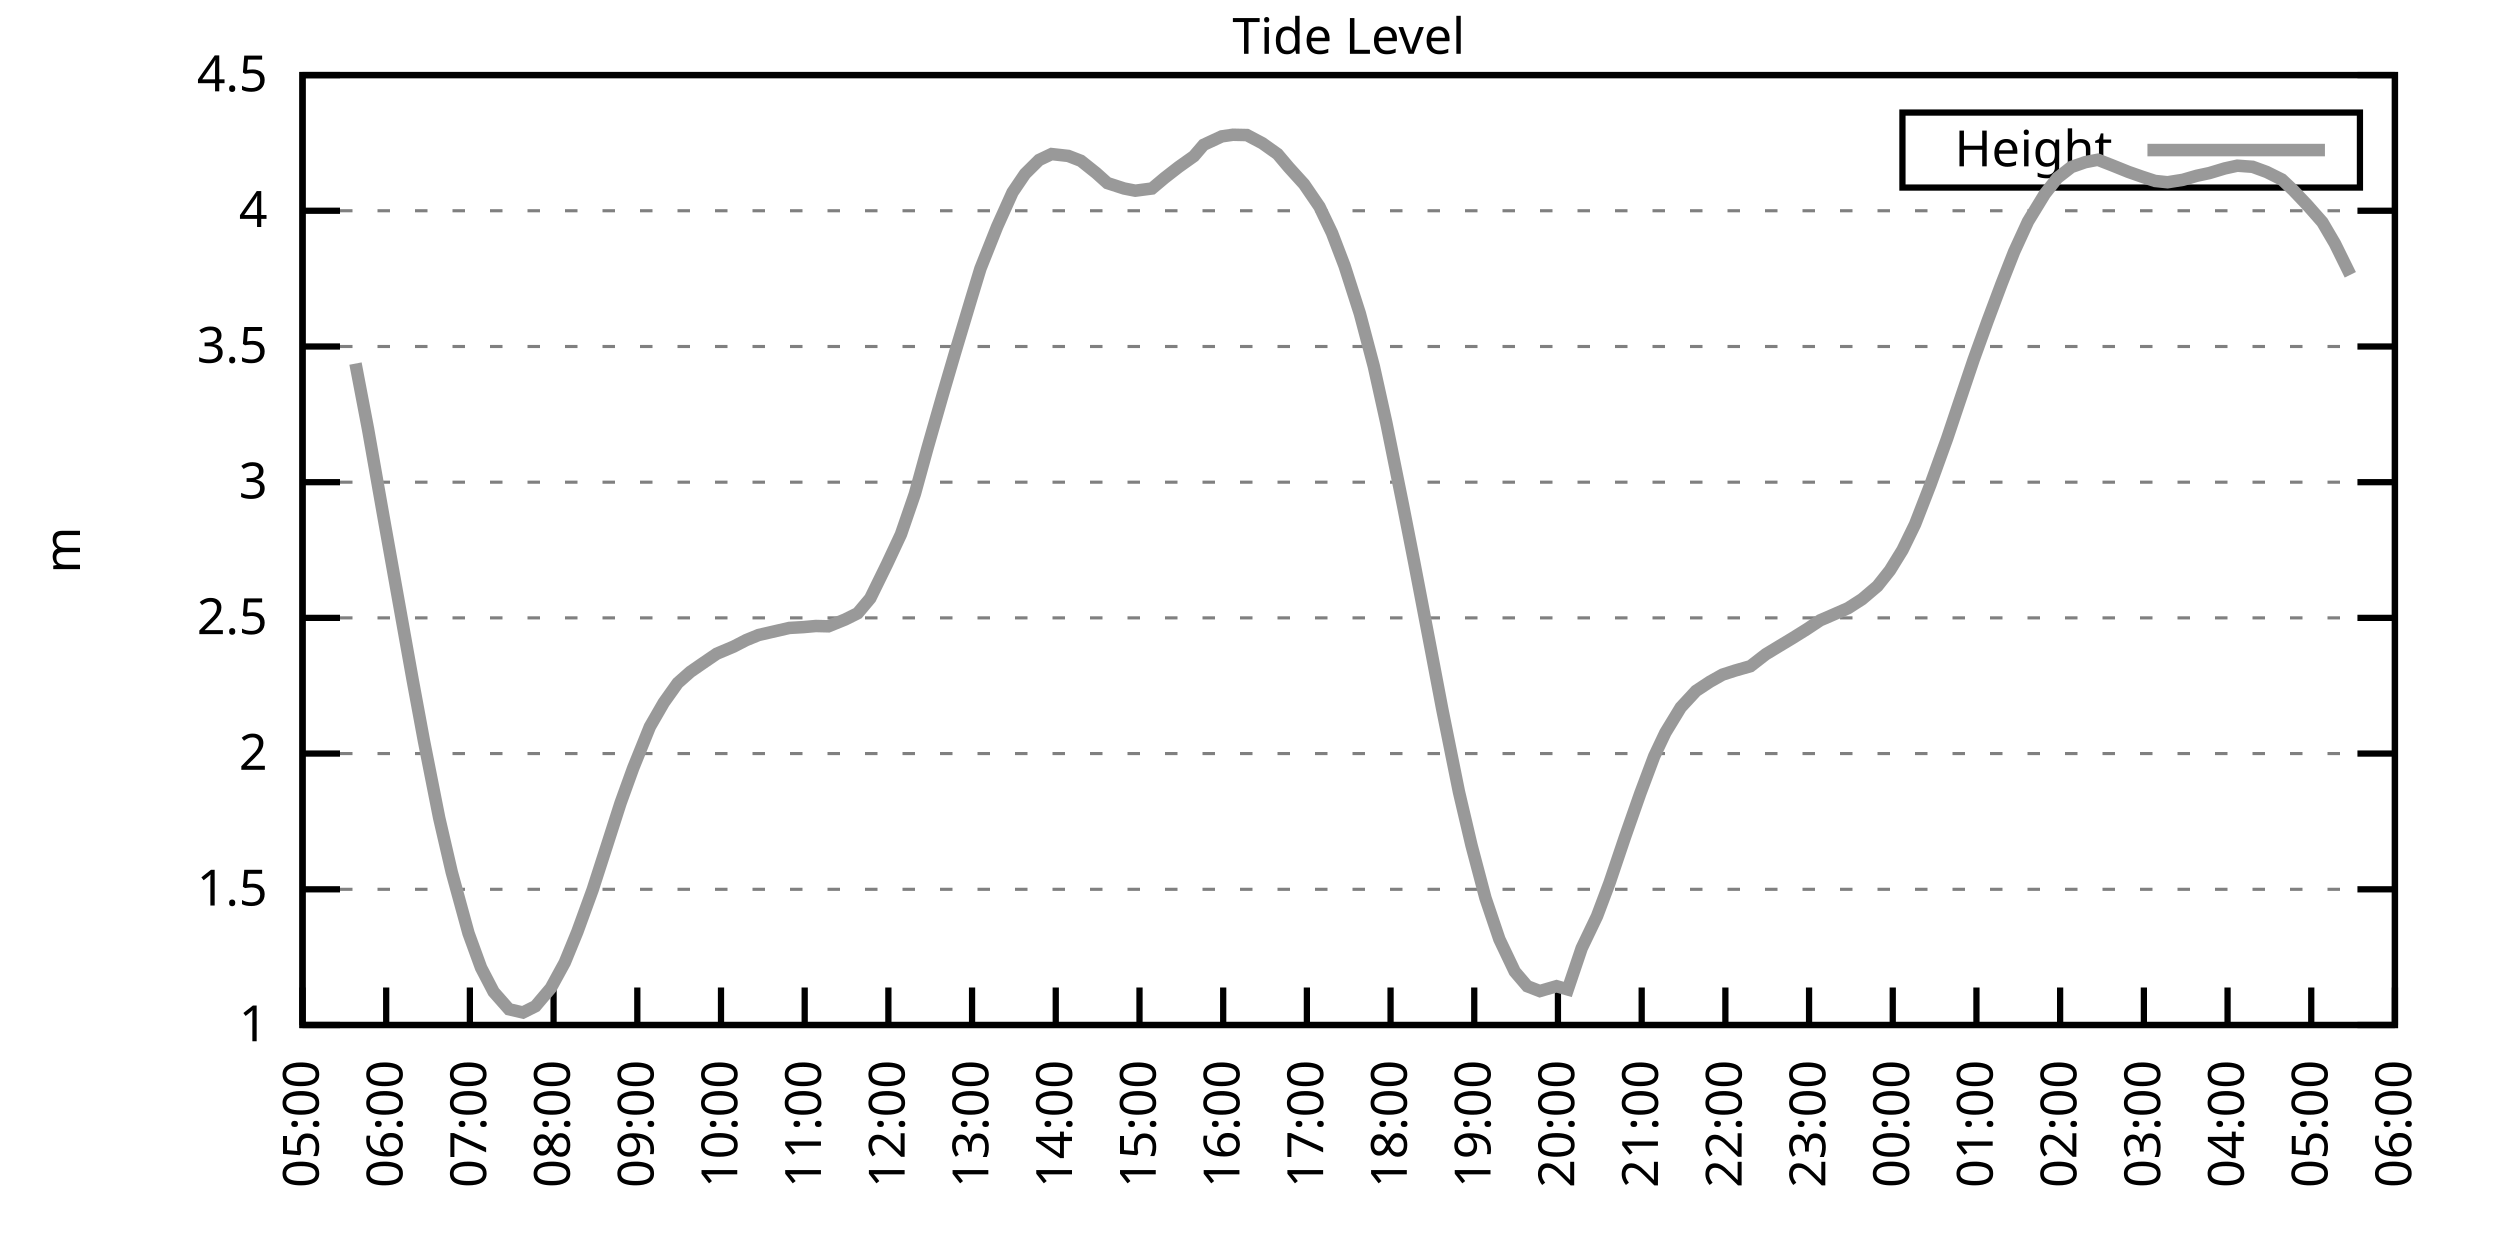
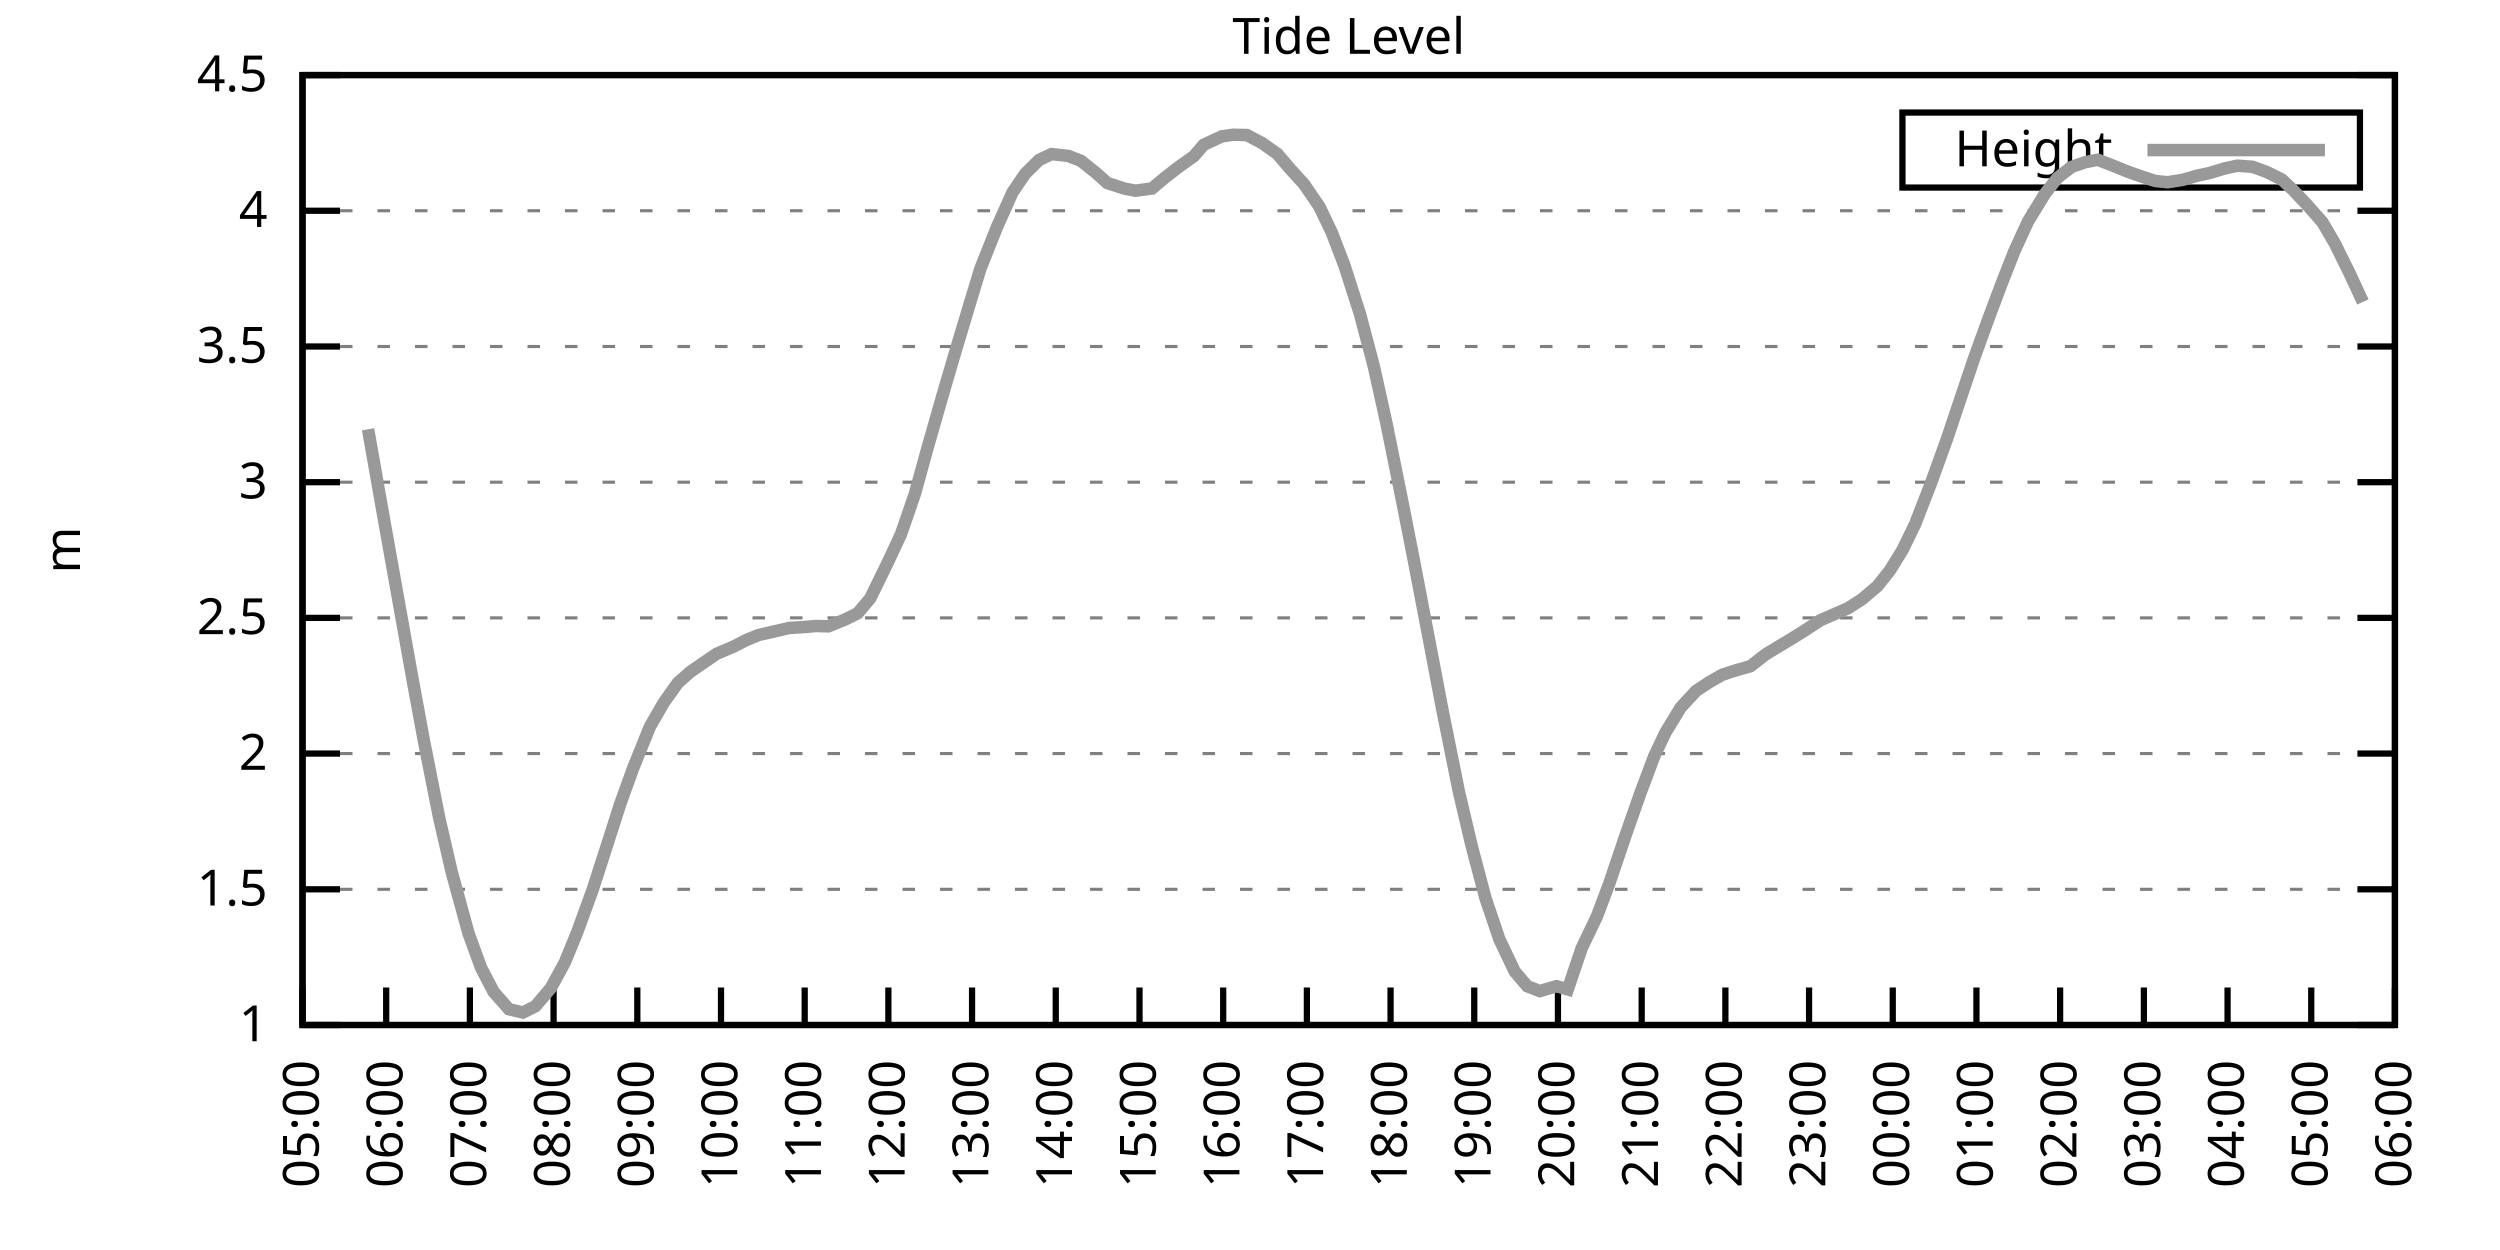
<svg xmlns="http://www.w3.org/2000/svg" xmlns:xlink="http://www.w3.org/1999/xlink" width="400" height="200" viewBox="0 0 400 200">
  <g id="gnuplot_canvas">
    <rect x="0" y="0" width="400" height="200" fill="none" />
    <defs>
      <circle id="gpDot" r="0.5" stroke-width="0.5" stroke="currentColor" />
      <path id="gpPt0" stroke-width="0.333" stroke="currentColor" d="M-1,0 h2 M0,-1 v2" />
      <path id="gpPt1" stroke-width="0.333" stroke="currentColor" d="M-1,-1 L1,1 M1,-1 L-1,1" />
      <path id="gpPt2" stroke-width="0.333" stroke="currentColor" d="M-1,0 L1,0 M0,-1 L0,1 M-1,-1 L1,1 M-1,1 L1,-1" />
      <rect id="gpPt3" stroke-width="0.333" stroke="currentColor" x="-1" y="-1" width="2" height="2" />
      <rect id="gpPt4" stroke-width="0.333" stroke="currentColor" fill="currentColor" x="-1" y="-1" width="2" height="2" />
      <circle id="gpPt5" stroke-width="0.333" stroke="currentColor" cx="0" cy="0" r="1" />
      <use xlink:href="#gpPt5" id="gpPt6" fill="currentColor" stroke="none" />
      <path id="gpPt7" stroke-width="0.333" stroke="currentColor" d="M0,-1.33 L-1.33,0.67 L1.33,0.67 z" />
      <use xlink:href="#gpPt7" id="gpPt8" fill="currentColor" stroke="none" />
      <use xlink:href="#gpPt7" id="gpPt9" stroke="currentColor" transform="rotate(180)" />
      <use xlink:href="#gpPt9" id="gpPt10" fill="currentColor" stroke="none" />
      <use xlink:href="#gpPt3" id="gpPt11" stroke="currentColor" transform="rotate(45)" />
      <use xlink:href="#gpPt11" id="gpPt12" fill="currentColor" stroke="none" />
      <path id="gpPt13" stroke-width="0.333" stroke="currentColor" d="M0,1.330 L1.265,0.411 L0.782,-1.067 L-0.782,-1.076 L-1.265,0.411 z" />
      <use xlink:href="#gpPt13" id="gpPt14" fill="currentColor" stroke="none" />
      <filter id="textbox" filterUnits="objectBoundingBox" x="0" y="0" height="1" width="1">
        <feFlood flood-color="white" flood-opacity="1" result="bgnd" />
        <feComposite in="SourceGraphic" in2="bgnd" operator="atop" />
      </filter>
      <filter id="greybox" filterUnits="objectBoundingBox" x="0" y="0" height="1" width="1">
        <feFlood flood-color="lightgrey" flood-opacity="1" result="grey" />
        <feComposite in="SourceGraphic" in2="grey" operator="atop" />
      </filter>
    </defs>
    <g fill="none" color="white" stroke="currentColor" stroke-width="1.00" stroke-linecap="butt" stroke-linejoin="miter">
</g>
    <g fill="none" color="black" stroke="currentColor" stroke-width="1.00" stroke-linecap="butt" stroke-linejoin="miter">
      <g stroke="none" shape-rendering="crispEdges">
        <polygon fill="rgb(255, 255, 255)" points="48.40,164.00 383.18,164.00 383.18,12.02 48.40,12.02 " />
      </g>
    </g>
    <g fill="none" color="black" stroke="currentColor" stroke-width="1.00" stroke-linecap="butt" stroke-linejoin="miter">
</g>
    <g fill="none" color="black" stroke="black" stroke-width="0.50" stroke-linecap="butt" stroke-linejoin="miter">
</g>
    <g fill="none" color="gray" stroke="currentColor" stroke-width="0.50" stroke-linecap="butt" stroke-linejoin="miter">
      <path stroke="gray" stroke-dasharray="2,4" class="gridline" d="M48.40,164.00 L383.19,164.00  " />
    </g>
    <g fill="none" color="gray" stroke="gray" stroke-width="1.00" stroke-linecap="butt" stroke-linejoin="miter">
</g>
    <g fill="none" color="black" stroke="currentColor" stroke-width="1.00" stroke-linecap="butt" stroke-linejoin="miter">
      <path stroke="black" d="M48.40,164.00 L54.40,164.00 M383.19,164.00 L377.19,164.00  " />
      <g transform="translate(42.80,166.60)" stroke="none" fill="black" font-family="Sans" font-size="8.00" text-anchor="end">
        <text>
          <tspan font-family="Sans"> 1</tspan>
        </text>
      </g>
    </g>
    <g fill="none" color="black" stroke="currentColor" stroke-width="1.00" stroke-linecap="butt" stroke-linejoin="miter">
</g>
    <g fill="none" color="black" stroke="black" stroke-width="0.50" stroke-linecap="butt" stroke-linejoin="miter">
</g>
    <g fill="none" color="gray" stroke="currentColor" stroke-width="0.50" stroke-linecap="butt" stroke-linejoin="miter">
      <path stroke="gray" stroke-dasharray="2,4" class="gridline" d="M48.40,142.29 L383.19,142.29  " />
    </g>
    <g fill="none" color="gray" stroke="gray" stroke-width="1.00" stroke-linecap="butt" stroke-linejoin="miter">
</g>
    <g fill="none" color="black" stroke="currentColor" stroke-width="1.00" stroke-linecap="butt" stroke-linejoin="miter">
      <path stroke="black" d="M48.40,142.29 L54.40,142.29 M383.19,142.29 L377.19,142.29  " />
      <g transform="translate(42.80,144.89)" stroke="none" fill="black" font-family="Sans" font-size="8.00" text-anchor="end">
        <text>
          <tspan font-family="Sans"> 1.5</tspan>
        </text>
      </g>
    </g>
    <g fill="none" color="black" stroke="currentColor" stroke-width="1.00" stroke-linecap="butt" stroke-linejoin="miter">
</g>
    <g fill="none" color="black" stroke="black" stroke-width="0.50" stroke-linecap="butt" stroke-linejoin="miter">
</g>
    <g fill="none" color="gray" stroke="currentColor" stroke-width="0.50" stroke-linecap="butt" stroke-linejoin="miter">
      <path stroke="gray" stroke-dasharray="2,4" class="gridline" d="M48.40,120.57 L383.19,120.57  " />
    </g>
    <g fill="none" color="gray" stroke="gray" stroke-width="1.00" stroke-linecap="butt" stroke-linejoin="miter">
</g>
    <g fill="none" color="black" stroke="currentColor" stroke-width="1.00" stroke-linecap="butt" stroke-linejoin="miter">
      <path stroke="black" d="M48.40,120.57 L54.40,120.57 M383.19,120.57 L377.19,120.57  " />
      <g transform="translate(42.80,123.17)" stroke="none" fill="black" font-family="Sans" font-size="8.00" text-anchor="end">
        <text>
          <tspan font-family="Sans"> 2</tspan>
        </text>
      </g>
    </g>
    <g fill="none" color="black" stroke="currentColor" stroke-width="1.00" stroke-linecap="butt" stroke-linejoin="miter">
</g>
    <g fill="none" color="black" stroke="black" stroke-width="0.50" stroke-linecap="butt" stroke-linejoin="miter">
</g>
    <g fill="none" color="gray" stroke="currentColor" stroke-width="0.50" stroke-linecap="butt" stroke-linejoin="miter">
      <path stroke="gray" stroke-dasharray="2,4" class="gridline" d="M48.40,98.86 L383.19,98.86  " />
    </g>
    <g fill="none" color="gray" stroke="gray" stroke-width="1.00" stroke-linecap="butt" stroke-linejoin="miter">
</g>
    <g fill="none" color="black" stroke="currentColor" stroke-width="1.00" stroke-linecap="butt" stroke-linejoin="miter">
      <path stroke="black" d="M48.40,98.86 L54.40,98.86 M383.19,98.86 L377.19,98.86  " />
      <g transform="translate(42.80,101.46)" stroke="none" fill="black" font-family="Sans" font-size="8.00" text-anchor="end">
        <text>
          <tspan font-family="Sans"> 2.5</tspan>
        </text>
      </g>
    </g>
    <g fill="none" color="black" stroke="currentColor" stroke-width="1.00" stroke-linecap="butt" stroke-linejoin="miter">
</g>
    <g fill="none" color="black" stroke="black" stroke-width="0.50" stroke-linecap="butt" stroke-linejoin="miter">
</g>
    <g fill="none" color="gray" stroke="currentColor" stroke-width="0.50" stroke-linecap="butt" stroke-linejoin="miter">
      <path stroke="gray" stroke-dasharray="2,4" class="gridline" d="M48.40,77.15 L383.19,77.15  " />
    </g>
    <g fill="none" color="gray" stroke="gray" stroke-width="1.00" stroke-linecap="butt" stroke-linejoin="miter">
</g>
    <g fill="none" color="black" stroke="currentColor" stroke-width="1.00" stroke-linecap="butt" stroke-linejoin="miter">
      <path stroke="black" d="M48.40,77.15 L54.40,77.15 M383.19,77.15 L377.19,77.15  " />
      <g transform="translate(42.80,79.75)" stroke="none" fill="black" font-family="Sans" font-size="8.00" text-anchor="end">
        <text>
          <tspan font-family="Sans"> 3</tspan>
        </text>
      </g>
    </g>
    <g fill="none" color="black" stroke="currentColor" stroke-width="1.00" stroke-linecap="butt" stroke-linejoin="miter">
</g>
    <g fill="none" color="black" stroke="black" stroke-width="0.50" stroke-linecap="butt" stroke-linejoin="miter">
</g>
    <g fill="none" color="gray" stroke="currentColor" stroke-width="0.50" stroke-linecap="butt" stroke-linejoin="miter">
      <path stroke="gray" stroke-dasharray="2,4" class="gridline" d="M48.40,55.44 L383.19,55.44  " />
    </g>
    <g fill="none" color="gray" stroke="gray" stroke-width="1.00" stroke-linecap="butt" stroke-linejoin="miter">
</g>
    <g fill="none" color="black" stroke="currentColor" stroke-width="1.00" stroke-linecap="butt" stroke-linejoin="miter">
      <path stroke="black" d="M48.40,55.44 L54.40,55.44 M383.19,55.44 L377.19,55.44  " />
      <g transform="translate(42.80,58.04)" stroke="none" fill="black" font-family="Sans" font-size="8.00" text-anchor="end">
        <text>
          <tspan font-family="Sans"> 3.5</tspan>
        </text>
      </g>
    </g>
    <g fill="none" color="black" stroke="currentColor" stroke-width="1.00" stroke-linecap="butt" stroke-linejoin="miter">
</g>
    <g fill="none" color="black" stroke="black" stroke-width="0.50" stroke-linecap="butt" stroke-linejoin="miter">
</g>
    <g fill="none" color="gray" stroke="currentColor" stroke-width="0.50" stroke-linecap="butt" stroke-linejoin="miter">
      <path stroke="gray" stroke-dasharray="2,4" class="gridline" d="M48.40,33.72 L383.19,33.72  " />
    </g>
    <g fill="none" color="gray" stroke="gray" stroke-width="1.00" stroke-linecap="butt" stroke-linejoin="miter">
</g>
    <g fill="none" color="black" stroke="currentColor" stroke-width="1.00" stroke-linecap="butt" stroke-linejoin="miter">
      <path stroke="black" d="M48.40,33.72 L54.40,33.72 M383.19,33.72 L377.19,33.72  " />
      <g transform="translate(42.80,36.32)" stroke="none" fill="black" font-family="Sans" font-size="8.00" text-anchor="end">
        <text>
          <tspan font-family="Sans"> 4</tspan>
        </text>
      </g>
    </g>
    <g fill="none" color="black" stroke="currentColor" stroke-width="1.00" stroke-linecap="butt" stroke-linejoin="miter">
</g>
    <g fill="none" color="black" stroke="black" stroke-width="0.50" stroke-linecap="butt" stroke-linejoin="miter">
</g>
    <g fill="none" color="gray" stroke="currentColor" stroke-width="0.50" stroke-linecap="butt" stroke-linejoin="miter">
      <path stroke="gray" stroke-dasharray="2,4" class="gridline" d="M48.40,12.01 L383.19,12.01  " />
    </g>
    <g fill="none" color="gray" stroke="gray" stroke-width="1.00" stroke-linecap="butt" stroke-linejoin="miter">
</g>
    <g fill="none" color="black" stroke="currentColor" stroke-width="1.00" stroke-linecap="butt" stroke-linejoin="miter">
      <path stroke="black" d="M48.40,12.01 L54.40,12.01 M383.19,12.01 L377.19,12.01  " />
      <g transform="translate(42.80,14.61)" stroke="none" fill="black" font-family="Sans" font-size="8.00" text-anchor="end">
        <text>
          <tspan font-family="Sans"> 4.5</tspan>
        </text>
      </g>
    </g>
    <g fill="none" color="black" stroke="currentColor" stroke-width="1.00" stroke-linecap="butt" stroke-linejoin="miter">
      <path stroke="black" d="M48.40,164.00 L48.40,158.00  " />
      <g transform="translate(51.00,169.60) rotate(270.00)" stroke="none" fill="black" font-family="Sans" font-size="8.00" text-anchor="end">
        <text>
          <tspan font-family="Sans">05:00</tspan>
        </text>
      </g>
    </g>
    <g fill="none" color="black" stroke="currentColor" stroke-width="1.00" stroke-linecap="butt" stroke-linejoin="miter">
      <path stroke="black" d="M61.79,164.00 L61.79,158.00  " />
      <g transform="translate(64.39,169.60) rotate(270.00)" stroke="none" fill="black" font-family="Sans" font-size="8.00" text-anchor="end">
        <text>
          <tspan font-family="Sans">06:00</tspan>
        </text>
      </g>
    </g>
    <g fill="none" color="black" stroke="currentColor" stroke-width="1.00" stroke-linecap="butt" stroke-linejoin="miter">
      <path stroke="black" d="M75.18,164.00 L75.18,158.00  " />
      <g transform="translate(77.78,169.60) rotate(270.00)" stroke="none" fill="black" font-family="Sans" font-size="8.00" text-anchor="end">
        <text>
          <tspan font-family="Sans">07:00</tspan>
        </text>
      </g>
    </g>
    <g fill="none" color="black" stroke="currentColor" stroke-width="1.00" stroke-linecap="butt" stroke-linejoin="miter">
      <path stroke="black" d="M88.57,164.00 L88.57,158.00  " />
      <g transform="translate(91.17,169.60) rotate(270.00)" stroke="none" fill="black" font-family="Sans" font-size="8.00" text-anchor="end">
        <text>
          <tspan font-family="Sans">08:00</tspan>
        </text>
      </g>
    </g>
    <g fill="none" color="black" stroke="currentColor" stroke-width="1.00" stroke-linecap="butt" stroke-linejoin="miter">
      <path stroke="black" d="M101.97,164.00 L101.97,158.00  " />
      <g transform="translate(104.57,169.60) rotate(270.00)" stroke="none" fill="black" font-family="Sans" font-size="8.00" text-anchor="end">
        <text>
          <tspan font-family="Sans">09:00</tspan>
        </text>
      </g>
    </g>
    <g fill="none" color="black" stroke="currentColor" stroke-width="1.00" stroke-linecap="butt" stroke-linejoin="miter">
      <path stroke="black" d="M115.36,164.00 L115.36,158.00  " />
      <g transform="translate(117.96,169.60) rotate(270.00)" stroke="none" fill="black" font-family="Sans" font-size="8.00" text-anchor="end">
        <text>
          <tspan font-family="Sans">10:00</tspan>
        </text>
      </g>
    </g>
    <g fill="none" color="black" stroke="currentColor" stroke-width="1.00" stroke-linecap="butt" stroke-linejoin="miter">
      <path stroke="black" d="M128.75,164.00 L128.75,158.00  " />
      <g transform="translate(131.35,169.60) rotate(270.00)" stroke="none" fill="black" font-family="Sans" font-size="8.00" text-anchor="end">
        <text>
          <tspan font-family="Sans">11:00</tspan>
        </text>
      </g>
    </g>
    <g fill="none" color="black" stroke="currentColor" stroke-width="1.00" stroke-linecap="butt" stroke-linejoin="miter">
      <path stroke="black" d="M142.14,164.00 L142.14,158.00  " />
      <g transform="translate(144.74,169.60) rotate(270.00)" stroke="none" fill="black" font-family="Sans" font-size="8.00" text-anchor="end">
        <text>
          <tspan font-family="Sans">12:00</tspan>
        </text>
      </g>
    </g>
    <g fill="none" color="black" stroke="currentColor" stroke-width="1.00" stroke-linecap="butt" stroke-linejoin="miter">
      <path stroke="black" d="M155.53,164.00 L155.53,158.00  " />
      <g transform="translate(158.13,169.60) rotate(270.00)" stroke="none" fill="black" font-family="Sans" font-size="8.00" text-anchor="end">
        <text>
          <tspan font-family="Sans">13:00</tspan>
        </text>
      </g>
    </g>
    <g fill="none" color="black" stroke="currentColor" stroke-width="1.00" stroke-linecap="butt" stroke-linejoin="miter">
      <path stroke="black" d="M168.92,164.00 L168.92,158.00  " />
      <g transform="translate(171.52,169.60) rotate(270.00)" stroke="none" fill="black" font-family="Sans" font-size="8.00" text-anchor="end">
        <text>
          <tspan font-family="Sans">14:00</tspan>
        </text>
      </g>
    </g>
    <g fill="none" color="black" stroke="currentColor" stroke-width="1.00" stroke-linecap="butt" stroke-linejoin="miter">
      <path stroke="black" d="M182.32,164.00 L182.32,158.00  " />
      <g transform="translate(184.92,169.60) rotate(270.00)" stroke="none" fill="black" font-family="Sans" font-size="8.00" text-anchor="end">
        <text>
          <tspan font-family="Sans">15:00</tspan>
        </text>
      </g>
    </g>
    <g fill="none" color="black" stroke="currentColor" stroke-width="1.00" stroke-linecap="butt" stroke-linejoin="miter">
      <path stroke="black" d="M195.71,164.00 L195.71,158.00  " />
      <g transform="translate(198.31,169.60) rotate(270.00)" stroke="none" fill="black" font-family="Sans" font-size="8.00" text-anchor="end">
        <text>
          <tspan font-family="Sans">16:00</tspan>
        </text>
      </g>
    </g>
    <g fill="none" color="black" stroke="currentColor" stroke-width="1.00" stroke-linecap="butt" stroke-linejoin="miter">
      <path stroke="black" d="M209.10,164.00 L209.10,158.00  " />
      <g transform="translate(211.70,169.60) rotate(270.00)" stroke="none" fill="black" font-family="Sans" font-size="8.00" text-anchor="end">
        <text>
          <tspan font-family="Sans">17:00</tspan>
        </text>
      </g>
    </g>
    <g fill="none" color="black" stroke="currentColor" stroke-width="1.00" stroke-linecap="butt" stroke-linejoin="miter">
      <path stroke="black" d="M222.49,164.00 L222.49,158.00  " />
      <g transform="translate(225.09,169.60) rotate(270.00)" stroke="none" fill="black" font-family="Sans" font-size="8.00" text-anchor="end">
        <text>
          <tspan font-family="Sans">18:00</tspan>
        </text>
      </g>
    </g>
    <g fill="none" color="black" stroke="currentColor" stroke-width="1.00" stroke-linecap="butt" stroke-linejoin="miter">
      <path stroke="black" d="M235.88,164.00 L235.88,158.00  " />
      <g transform="translate(238.48,169.60) rotate(270.00)" stroke="none" fill="black" font-family="Sans" font-size="8.00" text-anchor="end">
        <text>
          <tspan font-family="Sans">19:00</tspan>
        </text>
      </g>
    </g>
    <g fill="none" color="black" stroke="currentColor" stroke-width="1.00" stroke-linecap="butt" stroke-linejoin="miter">
      <path stroke="black" d="M249.27,164.00 L249.27,158.00  " />
      <g transform="translate(251.87,169.60) rotate(270.00)" stroke="none" fill="black" font-family="Sans" font-size="8.00" text-anchor="end">
        <text>
          <tspan font-family="Sans">20:00</tspan>
        </text>
      </g>
    </g>
    <g fill="none" color="black" stroke="currentColor" stroke-width="1.00" stroke-linecap="butt" stroke-linejoin="miter">
      <path stroke="black" d="M262.67,164.00 L262.67,158.00  " />
      <g transform="translate(265.27,169.60) rotate(270.00)" stroke="none" fill="black" font-family="Sans" font-size="8.00" text-anchor="end">
        <text>
          <tspan font-family="Sans">21:00</tspan>
        </text>
      </g>
    </g>
    <g fill="none" color="black" stroke="currentColor" stroke-width="1.00" stroke-linecap="butt" stroke-linejoin="miter">
      <path stroke="black" d="M276.06,164.00 L276.06,158.00  " />
      <g transform="translate(278.66,169.60) rotate(270.00)" stroke="none" fill="black" font-family="Sans" font-size="8.00" text-anchor="end">
        <text>
          <tspan font-family="Sans">22:00</tspan>
        </text>
      </g>
    </g>
    <g fill="none" color="black" stroke="currentColor" stroke-width="1.00" stroke-linecap="butt" stroke-linejoin="miter">
      <path stroke="black" d="M289.45,164.00 L289.45,158.00  " />
      <g transform="translate(292.05,169.60) rotate(270.00)" stroke="none" fill="black" font-family="Sans" font-size="8.00" text-anchor="end">
        <text>
          <tspan font-family="Sans">23:00</tspan>
        </text>
      </g>
    </g>
    <g fill="none" color="black" stroke="currentColor" stroke-width="1.00" stroke-linecap="butt" stroke-linejoin="miter">
      <path stroke="black" d="M302.84,164.00 L302.84,158.00  " />
      <g transform="translate(305.44,169.60) rotate(270.00)" stroke="none" fill="black" font-family="Sans" font-size="8.00" text-anchor="end">
        <text>
          <tspan font-family="Sans">00:00</tspan>
        </text>
      </g>
    </g>
    <g fill="none" color="black" stroke="currentColor" stroke-width="1.00" stroke-linecap="butt" stroke-linejoin="miter">
      <path stroke="black" d="M316.23,164.00 L316.23,158.00  " />
      <g transform="translate(318.83,169.60) rotate(270.00)" stroke="none" fill="black" font-family="Sans" font-size="8.00" text-anchor="end">
        <text>
          <tspan font-family="Sans">01:00</tspan>
        </text>
      </g>
    </g>
    <g fill="none" color="black" stroke="currentColor" stroke-width="1.00" stroke-linecap="butt" stroke-linejoin="miter">
      <path stroke="black" d="M329.62,164.00 L329.62,158.00  " />
      <g transform="translate(332.22,169.60) rotate(270.00)" stroke="none" fill="black" font-family="Sans" font-size="8.00" text-anchor="end">
        <text>
          <tspan font-family="Sans">02:00</tspan>
        </text>
      </g>
    </g>
    <g fill="none" color="black" stroke="currentColor" stroke-width="1.00" stroke-linecap="butt" stroke-linejoin="miter">
      <path stroke="black" d="M343.02,164.00 L343.02,158.00  " />
      <g transform="translate(345.62,169.60) rotate(270.00)" stroke="none" fill="black" font-family="Sans" font-size="8.00" text-anchor="end">
        <text>
          <tspan font-family="Sans">03:00</tspan>
        </text>
      </g>
    </g>
    <g fill="none" color="black" stroke="currentColor" stroke-width="1.00" stroke-linecap="butt" stroke-linejoin="miter">
      <path stroke="black" d="M356.41,164.00 L356.41,158.00  " />
      <g transform="translate(359.01,169.60) rotate(270.00)" stroke="none" fill="black" font-family="Sans" font-size="8.00" text-anchor="end">
        <text>
          <tspan font-family="Sans">04:00</tspan>
        </text>
      </g>
    </g>
    <g fill="none" color="black" stroke="currentColor" stroke-width="1.00" stroke-linecap="butt" stroke-linejoin="miter">
      <path stroke="black" d="M369.80,164.00 L369.80,158.00  " />
      <g transform="translate(372.40,169.60) rotate(270.00)" stroke="none" fill="black" font-family="Sans" font-size="8.00" text-anchor="end">
        <text>
          <tspan font-family="Sans">05:00</tspan>
        </text>
      </g>
    </g>
    <g fill="none" color="black" stroke="currentColor" stroke-width="1.00" stroke-linecap="butt" stroke-linejoin="miter">
      <path stroke="black" d="M383.19,164.00 L383.19,158.00  " />
      <g transform="translate(385.79,169.60) rotate(270.00)" stroke="none" fill="black" font-family="Sans" font-size="8.00" text-anchor="end">
        <text>
          <tspan font-family="Sans">06:00</tspan>
        </text>
      </g>
    </g>
    <g fill="none" color="black" stroke="currentColor" stroke-width="1.00" stroke-linecap="butt" stroke-linejoin="miter">
</g>
    <g fill="none" color="black" stroke="currentColor" stroke-width="1.00" stroke-linecap="butt" stroke-linejoin="miter">
      <path stroke="black" d="M48.40,12.01 L48.40,164.00 L383.19,164.00 L383.19,12.01 L48.40,12.01 Z  " />
    </g>
    <g fill="none" color="black" stroke="currentColor" stroke-width="1.00" stroke-linecap="butt" stroke-linejoin="miter">
</g>
    <g fill="none" color="black" stroke="currentColor" stroke-width="1.00" stroke-linecap="butt" stroke-linejoin="miter">
      <path stroke="black" d="M304.39,30.01 L304.39,18.01 L377.59,18.01 L377.59,30.01 L304.39,30.01 Z  " />
    </g>
    <g id="Tide_level_plot_1">
      <g fill="none" color="white" stroke="black" stroke-width="2.00" stroke-linecap="butt" stroke-linejoin="miter">
</g>
      <g fill="none" color="black" stroke="currentColor" stroke-width="2.00" stroke-linecap="butt" stroke-linejoin="miter">
        <g transform="translate(337.99,26.61)" stroke="none" fill="black" font-family="Sans" font-size="8.00" text-anchor="end">
          <text>
            <tspan font-family="Sans">Height</tspan>
          </text>
        </g>
      </g>
      <g fill="none" color="black" stroke="currentColor" stroke-width="2.00" stroke-linecap="butt" stroke-linejoin="miter">
-         <path stroke="rgb(153, 153, 153)" d="M343.59,24.01 L371.99,24.01 M56.88,58.17 L58.89,68.68 L61.35,82.62 L63.35,93.82 L66.03,108.81 L67.82,118.49   L70.27,130.87 L72.28,139.55 L74.96,149.32 L76.97,154.84 L78.98,158.70 L81.43,161.48 L83.66,162.00 L85.67,161.00   L88.13,158.09 L90.36,154.01 L92.37,149.10 L94.82,142.37 L97.06,135.43 L99.29,128.48 L101.30,122.92 L103.98,116.28   L106.21,112.41 L108.44,109.28 L110.45,107.50 L112.46,106.11 L114.69,104.59 L117.37,103.46 L119.38,102.42 L121.38,101.60   L126.29,100.47 L128.53,100.34 L130.54,100.16 L132.54,100.21 L135.22,99.12 L137.23,98.12 L139.24,95.73 L141.92,90.26   L144.15,85.49 L146.38,79.02 L148.39,71.72 L150.85,63.12 L152.85,56.30 L155.31,48.10 L156.87,42.97 L159.55,36.24   L162.01,30.77 L164.01,27.82 L166.25,25.60 L168.25,24.65 L170.93,24.95 L172.94,25.73 L175.40,27.69 L177.18,29.29   L179.86,30.16 L181.65,30.51 L184.32,30.16 L186.33,28.47 L188.57,26.73 L191.02,24.99 L192.58,23.17 L195.48,21.82   L197.27,21.56 L199.50,21.61 L201.96,22.91 L204.41,24.65 L206.20,26.77 L208.65,29.47 L211.11,33.07 L213.12,37.28   L215.13,42.54 L217.58,50.18 L219.81,58.61 L221.82,67.68 L224.50,80.93 L226.29,90.05 L228.96,103.99 L230.75,113.41   L233.43,126.70 L235.44,135.25 L237.67,143.68 L239.90,150.28 L242.36,155.45 L244.36,157.79 L246.37,158.57 L249.05,157.79   L250.84,158.31 L253.07,151.71 L255.52,146.59 L257.53,141.24 L259.99,133.95 L262.44,126.96 L264.67,121.01 L266.46,117.23   L268.92,113.19 L271.37,110.54 L273.60,109.07 L275.61,107.94 L277.62,107.29 L280.07,106.59 L282.53,104.68 L284.76,103.33   L286.77,102.12 L289.00,100.73 L291.23,99.25 L293.24,98.38 L295.70,97.30 L297.93,95.87 L300.39,93.78 L302.39,91.26   L304.40,88.00 L306.41,83.88 L308.87,77.54 L311.54,70.16 L313.33,64.82 L315.79,57.52 L318.02,51.35 L320.25,45.40   L322.26,40.28 L324.49,35.42 L327.17,31.03 L329.18,28.47 L331.41,26.73 L333.64,25.95 L335.65,25.56 L337.88,26.43   L340.56,27.51 L342.79,28.29 L344.80,28.95 L346.81,29.16 L349.26,28.77 L351.50,28.12 L353.51,27.69 L355.96,26.95   L357.97,26.51 L360.42,26.69 L362.66,27.51 L365.11,28.73 L366.90,30.42 L369.13,32.77 L371.58,35.55 L373.59,38.98   L376.05,43.97  " />
+         <path stroke="rgb(153, 153, 153)" d="M343.59,24.01 L371.99,24.01 M58.89,68.68 L61.35,82.62 L63.35,93.82 L66.03,108.81 L67.82,118.49 L70.27,130.87   L72.28,139.55 L74.96,149.32 L76.97,154.84 L78.98,158.70 L81.43,161.48 L83.66,162.00 L85.67,161.00 L88.13,158.09   L90.36,154.01 L92.37,149.10 L94.82,142.37 L97.06,135.43 L99.29,128.48 L101.30,122.92 L103.98,116.28 L106.21,112.41   L108.44,109.28 L110.45,107.50 L112.46,106.11 L114.69,104.59 L117.37,103.46 L119.38,102.42 L121.38,101.60 L126.29,100.47   L128.53,100.34 L130.54,100.16 L132.54,100.21 L135.22,99.12 L137.23,98.12 L139.24,95.73 L141.92,90.26 L144.15,85.49   L146.38,79.02 L148.39,71.72 L150.85,63.12 L152.85,56.30 L155.31,48.10 L156.87,42.97 L159.55,36.24 L162.01,30.77   L164.01,27.82 L166.25,25.60 L168.25,24.65 L170.93,24.95 L172.94,25.73 L175.40,27.69 L177.18,29.29 L179.86,30.16   L181.65,30.51 L184.32,30.16 L186.33,28.47 L188.57,26.73 L191.02,24.99 L192.58,23.17 L195.48,21.82 L197.27,21.56   L199.50,21.61 L201.96,22.91 L204.41,24.65 L206.20,26.77 L208.65,29.47 L211.11,33.07 L213.12,37.28 L215.13,42.54   L217.58,50.18 L219.81,58.61 L221.82,67.68 L224.50,80.93 L226.29,90.05 L228.96,103.99 L230.75,113.41 L233.43,126.70   L235.44,135.25 L237.67,143.68 L239.90,150.28 L242.36,155.45 L244.36,157.79 L246.37,158.57 L249.05,157.79 L250.84,158.31   L253.07,151.71 L255.52,146.59 L257.53,141.24 L259.99,133.95 L262.44,126.96 L264.67,121.01 L266.46,117.23 L268.92,113.19   L271.37,110.54 L273.60,109.07 L275.61,107.94 L277.62,107.29 L280.07,106.59 L282.53,104.68 L284.76,103.33 L286.77,102.12   L289.00,100.73 L291.23,99.25 L293.24,98.38 L295.70,97.30 L297.93,95.87 L300.39,93.78 L302.39,91.26 L304.40,88.00   L306.41,83.88 L308.87,77.54 L311.54,70.16 L313.33,64.82 L315.79,57.52 L318.02,51.35 L320.25,45.40 L322.26,40.28   L324.49,35.42 L327.17,31.03 L329.18,28.47 L331.41,26.73 L333.64,25.95 L335.65,25.56 L337.88,26.43 L340.56,27.51   L342.79,28.29 L344.80,28.95 L346.81,29.16 L349.26,28.77 L351.50,28.12 L353.51,27.69 L355.96,26.95 L357.97,26.51   L360.42,26.69 L362.66,27.51 L365.11,28.73 L366.90,30.42 L369.13,32.77 L371.58,35.55 L373.59,38.98 L376.05,43.97   L378.06,48.31  " />
      </g>
    </g>
    <g fill="none" color="black" stroke="currentColor" stroke-width="2.00" stroke-linecap="butt" stroke-linejoin="miter">
</g>
    <g fill="none" color="black" stroke="black" stroke-width="1.00" stroke-linecap="butt" stroke-linejoin="miter">
</g>
    <g fill="none" color="black" stroke="currentColor" stroke-width="1.00" stroke-linecap="butt" stroke-linejoin="miter">
      <path stroke="black" d="M48.40,12.01 L48.40,164.00 L383.19,164.00 L383.19,12.01 L48.40,12.01 Z  " />
      <g transform="translate(12.80,88.01) rotate(270.00)" stroke="none" fill="black" font-family="Sans" font-size="8.00" text-anchor="middle">
        <text>
          <tspan font-family="Sans">m</tspan>
        </text>
      </g>
    </g>
    <g fill="none" color="black" stroke="currentColor" stroke-width="1.00" stroke-linecap="butt" stroke-linejoin="miter">
</g>
    <g fill="none" color="black" stroke="currentColor" stroke-width="1.00" stroke-linecap="butt" stroke-linejoin="miter">
      <g transform="translate(215.79,8.61)" stroke="none" fill="black" font-family="Sans" font-size="8.00" text-anchor="middle">
        <text>
          <tspan font-family="Sans">Tide Level</tspan>
        </text>
      </g>
    </g>
    <g fill="none" color="black" stroke="currentColor" stroke-width="1.00" stroke-linecap="butt" stroke-linejoin="miter">
</g>
  </g>
</svg>
